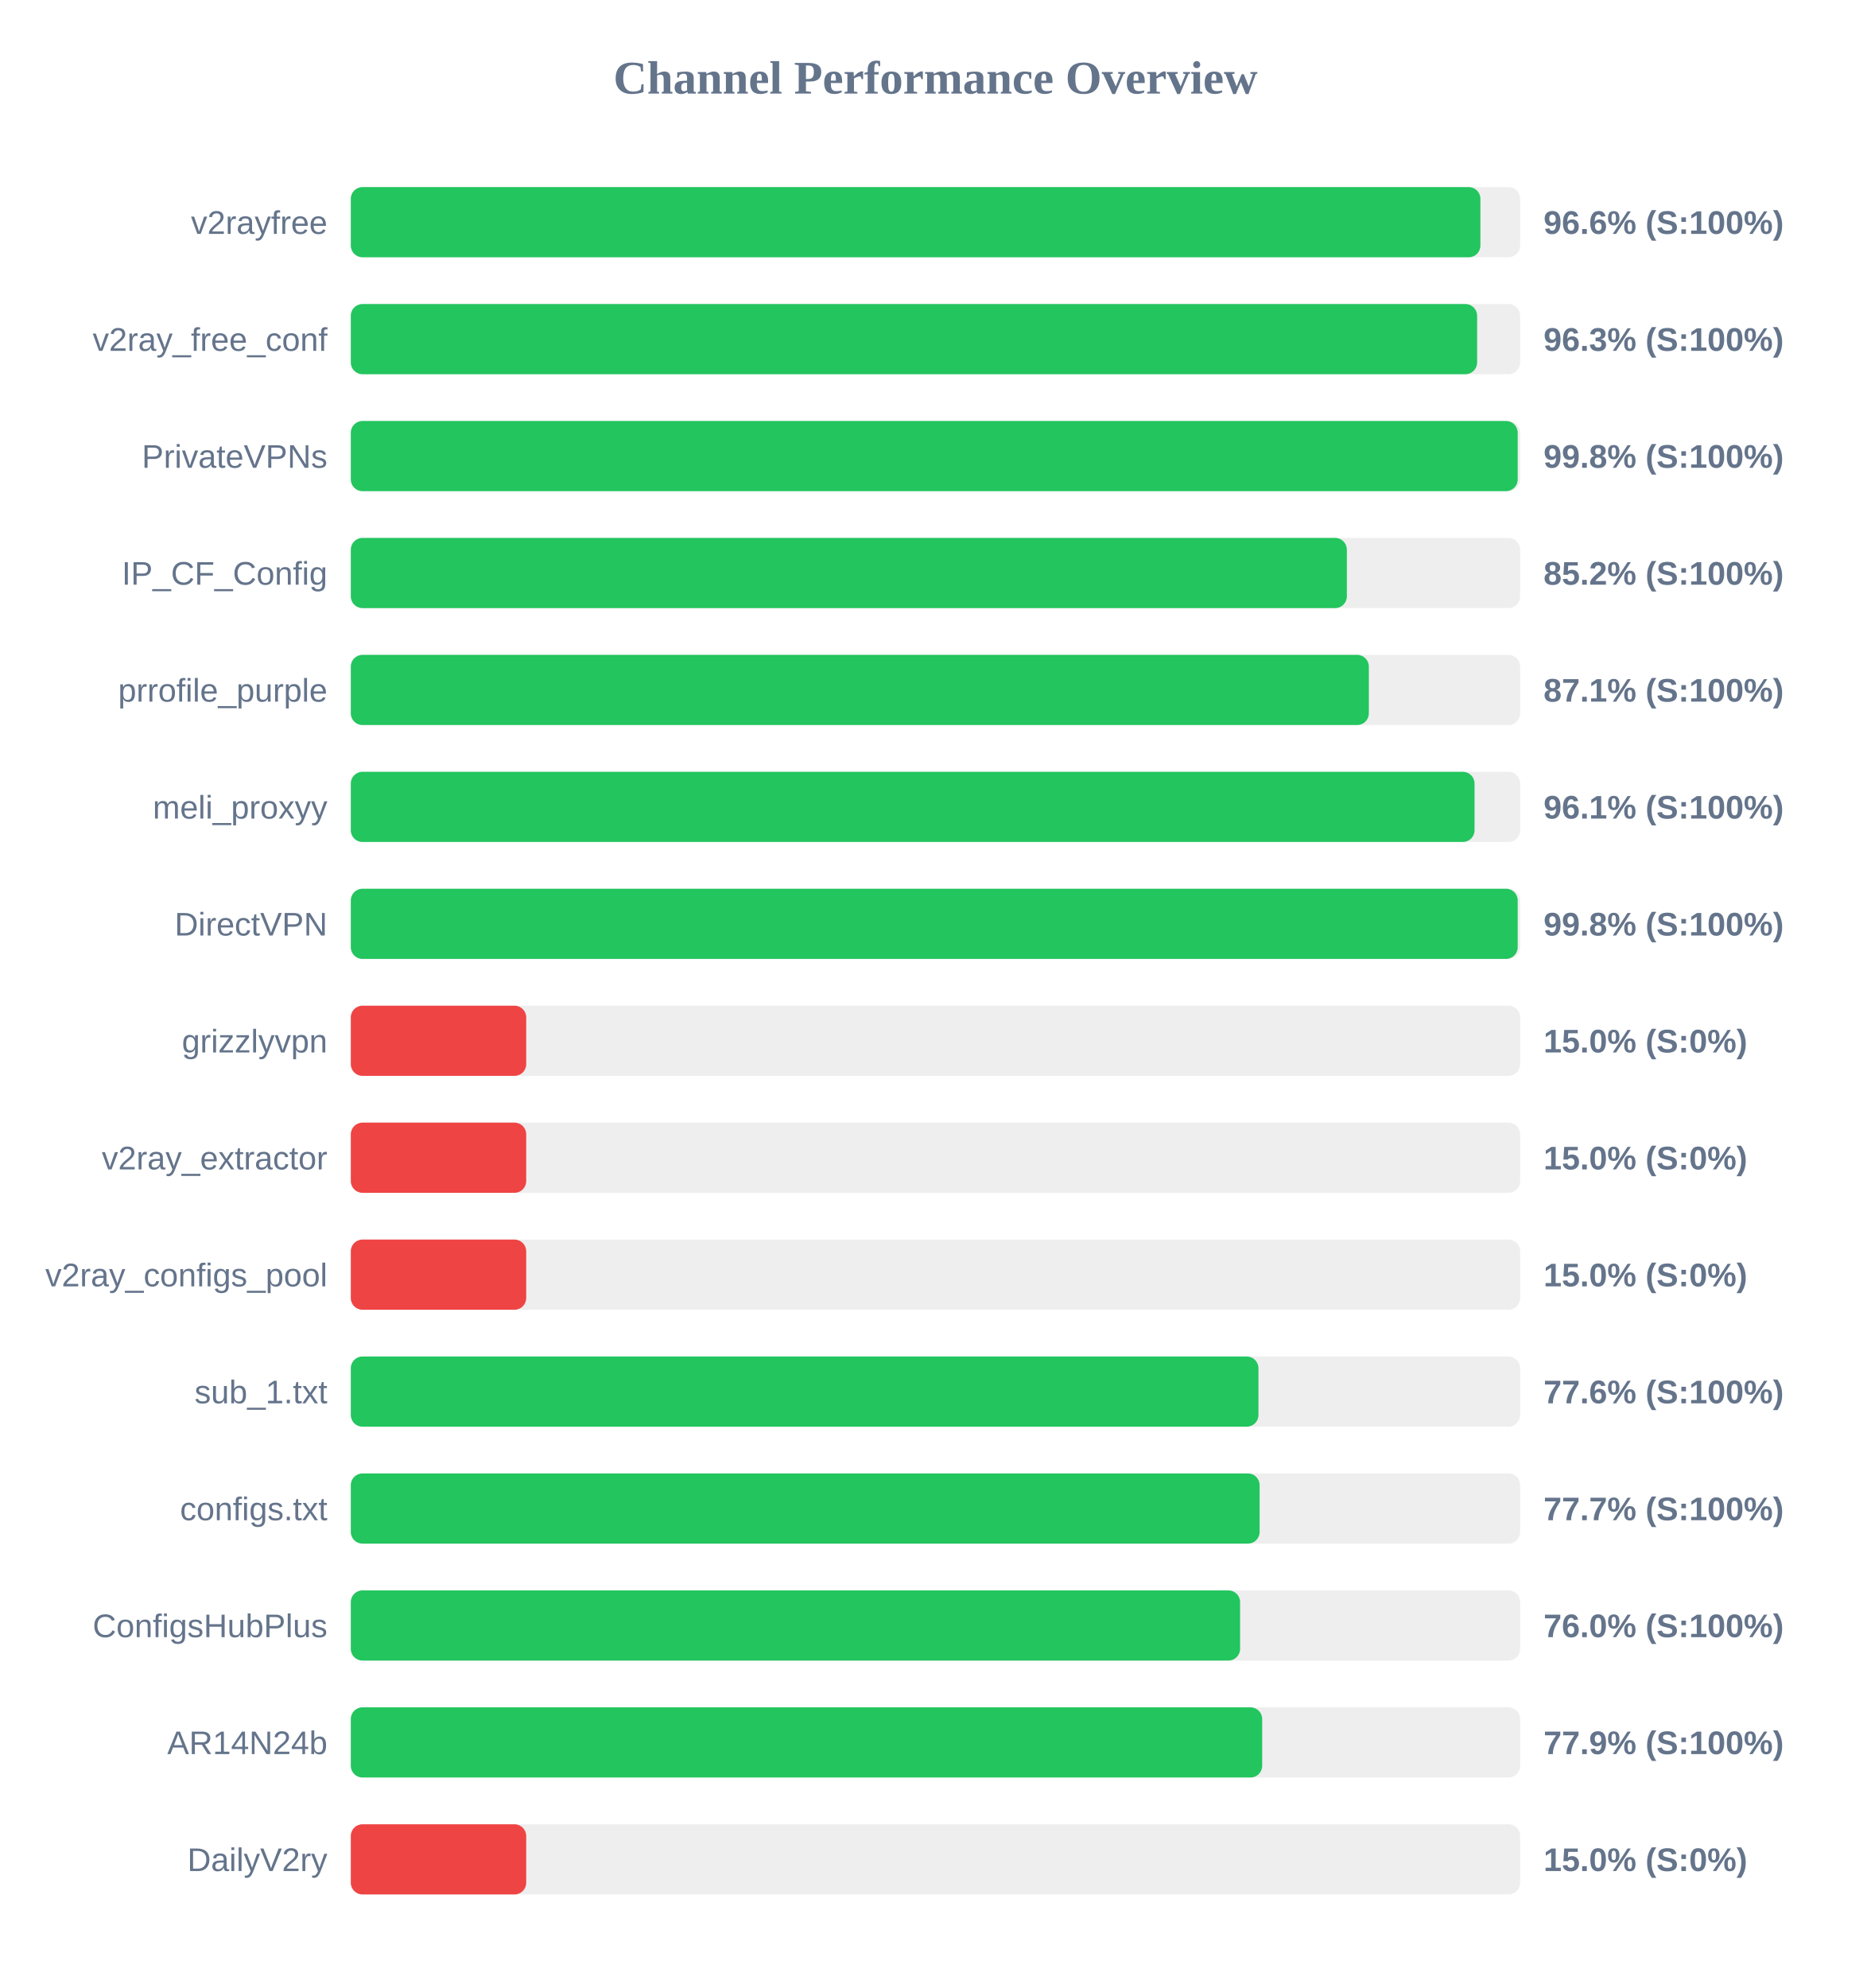
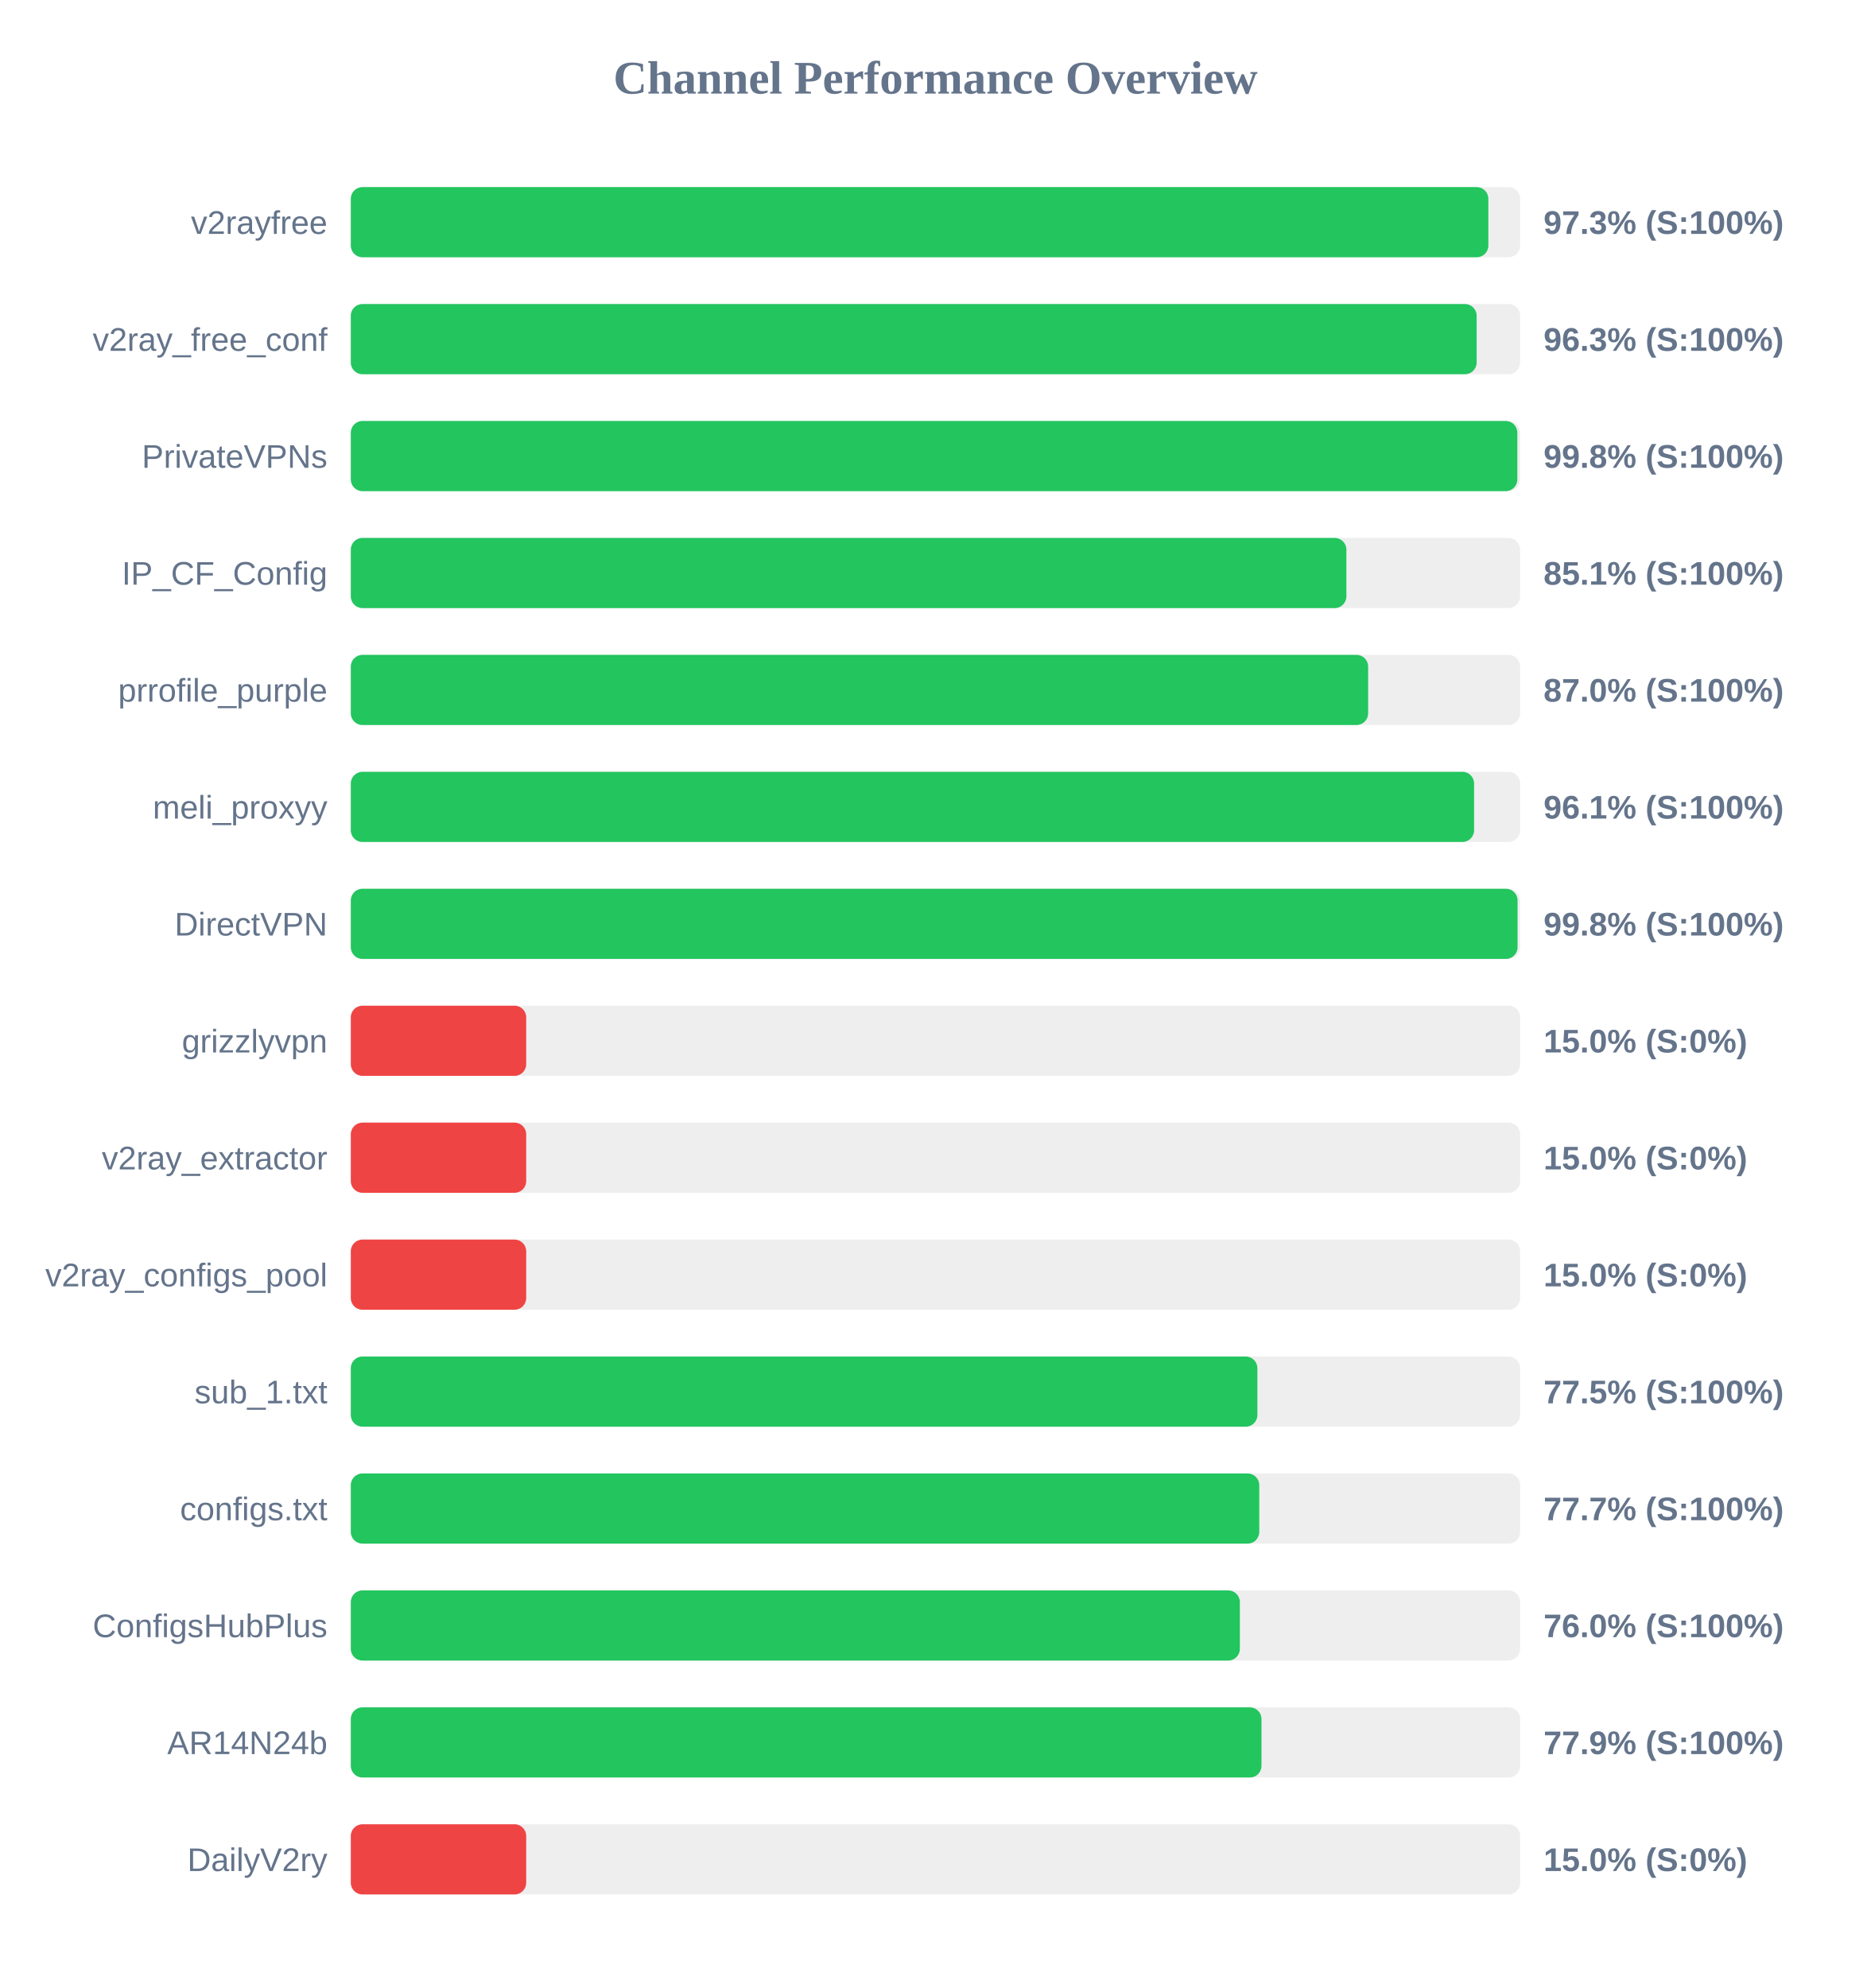
<svg xmlns="http://www.w3.org/2000/svg" width="800" height="850" version="1.1">
  <style>
        .row { font: 14px Arial; fill: #64748b; }
        .score { font: bold 14px Arial; fill: #64748b; }
    </style>
  <text x="400" y="40" text-anchor="middle" font-size="20px" font-weight="bold" fill="#64748b">Channel Performance Overview</text>
  <rect x="150" y="80" width="500" height="30" fill="#eee" rx="5" />
-   <rect x="150" y="80" width="483.0" height="30" fill="#22c55e" rx="5" />
+   <rect x="150" y="80" width="486.4" height="30" fill="#22c55e" rx="5" />
  <text x="140" y="100" text-anchor="end" class="row">v2rayfree</text>
-   <text x="660" y="100" text-anchor="start" class="score">96.6% (S:100%)</text>
+   <text x="660" y="100" text-anchor="start" class="score">97.3% (S:100%)</text>
  <rect x="150" y="130" width="500" height="30" fill="#eee" rx="5" />
-   <rect x="150" y="130" width="481.6" height="30" fill="#22c55e" rx="5" />
+   <rect x="150" y="130" width="481.4" height="30" fill="#22c55e" rx="5" />
  <text x="140" y="150" text-anchor="end" class="row">v2ray_free_conf</text>
  <text x="660" y="150" text-anchor="start" class="score">96.3% (S:100%)</text>
  <rect x="150" y="180" width="500" height="30" fill="#eee" rx="5" />
-   <rect x="150" y="180" width="498.95" height="30" fill="#22c55e" rx="5" />
+   <rect x="150" y="180" width="498.8" height="30" fill="#22c55e" rx="5" />
  <text x="140" y="200" text-anchor="end" class="row">PrivateVPNs</text>
  <text x="660" y="200" text-anchor="start" class="score">99.8% (S:100%)</text>
  <rect x="150" y="230" width="500" height="30" fill="#eee" rx="5" />
-   <rect x="150" y="230" width="425.9" height="30" fill="#22c55e" rx="5" />
+   <rect x="150" y="230" width="425.7" height="30" fill="#22c55e" rx="5" />
  <text x="140" y="250" text-anchor="end" class="row">IP_CF_Config</text>
-   <text x="660" y="250" text-anchor="start" class="score">85.2% (S:100%)</text>
+   <text x="660" y="250" text-anchor="start" class="score">85.1% (S:100%)</text>
  <rect x="150" y="280" width="500" height="30" fill="#eee" rx="5" />
-   <rect x="150" y="280" width="435.3" height="30" fill="#22c55e" rx="5" />
+   <rect x="150" y="280" width="435.0" height="30" fill="#22c55e" rx="5" />
  <text x="140" y="300" text-anchor="end" class="row">prrofile_purple</text>
-   <text x="660" y="300" text-anchor="start" class="score">87.1% (S:100%)</text>
+   <text x="660" y="300" text-anchor="start" class="score">87.0% (S:100%)</text>
  <rect x="150" y="330" width="500" height="30" fill="#eee" rx="5" />
-   <rect x="150" y="330" width="480.5" height="30" fill="#22c55e" rx="5" />
+   <rect x="150" y="330" width="480.3" height="30" fill="#22c55e" rx="5" />
  <text x="140" y="350" text-anchor="end" class="row">meli_proxyy</text>
  <text x="660" y="350" text-anchor="start" class="score">96.1% (S:100%)</text>
  <rect x="150" y="380" width="500" height="30" fill="#eee" rx="5" />
-   <rect x="150" y="380" width="498.95" height="30" fill="#22c55e" rx="5" />
+   <rect x="150" y="380" width="498.9" height="30" fill="#22c55e" rx="5" />
  <text x="140" y="400" text-anchor="end" class="row">DirectVPN</text>
  <text x="660" y="400" text-anchor="start" class="score">99.8% (S:100%)</text>
  <rect x="150" y="430" width="500" height="30" fill="#eee" rx="5" />
  <rect x="150" y="430" width="75.0" height="30" fill="#ef4444" rx="5" />
  <text x="140" y="450" text-anchor="end" class="row">grizzlyvpn</text>
  <text x="660" y="450" text-anchor="start" class="score">15.0% (S:0%)</text>
  <rect x="150" y="480" width="500" height="30" fill="#eee" rx="5" />
  <rect x="150" y="480" width="75.0" height="30" fill="#ef4444" rx="5" />
  <text x="140" y="500" text-anchor="end" class="row">v2ray_extractor</text>
  <text x="660" y="500" text-anchor="start" class="score">15.0% (S:0%)</text>
  <rect x="150" y="530" width="500" height="30" fill="#eee" rx="5" />
  <rect x="150" y="530" width="75.0" height="30" fill="#ef4444" rx="5" />
  <text x="140" y="550" text-anchor="end" class="row">v2ray_configs_pool</text>
  <text x="660" y="550" text-anchor="start" class="score">15.0% (S:0%)</text>
  <rect x="150" y="580" width="500" height="30" fill="#eee" rx="5" />
-   <rect x="150" y="580" width="388.1" height="30" fill="#22c55e" rx="5" />
+   <rect x="150" y="580" width="387.65" height="30" fill="#22c55e" rx="5" />
  <text x="140" y="600" text-anchor="end" class="row">sub_1.txt</text>
-   <text x="660" y="600" text-anchor="start" class="score">77.6% (S:100%)</text>
+   <text x="660" y="600" text-anchor="start" class="score">77.5% (S:100%)</text>
  <rect x="150" y="630" width="500" height="30" fill="#eee" rx="5" />
-   <rect x="150" y="630" width="388.6" height="30" fill="#22c55e" rx="5" />
+   <rect x="150" y="630" width="388.45" height="30" fill="#22c55e" rx="5" />
  <text x="140" y="650" text-anchor="end" class="row">configs.txt</text>
  <text x="660" y="650" text-anchor="start" class="score">77.7% (S:100%)</text>
  <rect x="150" y="680" width="500" height="30" fill="#eee" rx="5" />
-   <rect x="150" y="680" width="380.25" height="30" fill="#22c55e" rx="5" />
+   <rect x="150" y="680" width="380.15" height="30" fill="#22c55e" rx="5" />
  <text x="140" y="700" text-anchor="end" class="row">ConfigsHubPlus</text>
  <text x="660" y="700" text-anchor="start" class="score">76.0% (S:100%)</text>
  <rect x="150" y="730" width="500" height="30" fill="#eee" rx="5" />
-   <rect x="150" y="730" width="389.7" height="30" fill="#22c55e" rx="5" />
+   <rect x="150" y="730" width="389.4" height="30" fill="#22c55e" rx="5" />
  <text x="140" y="750" text-anchor="end" class="row">AR14N24b</text>
  <text x="660" y="750" text-anchor="start" class="score">77.9% (S:100%)</text>
  <rect x="150" y="780" width="500" height="30" fill="#eee" rx="5" />
  <rect x="150" y="780" width="75.0" height="30" fill="#ef4444" rx="5" />
  <text x="140" y="800" text-anchor="end" class="row">DailyV2ry</text>
  <text x="660" y="800" text-anchor="start" class="score">15.0% (S:0%)</text>
</svg>
